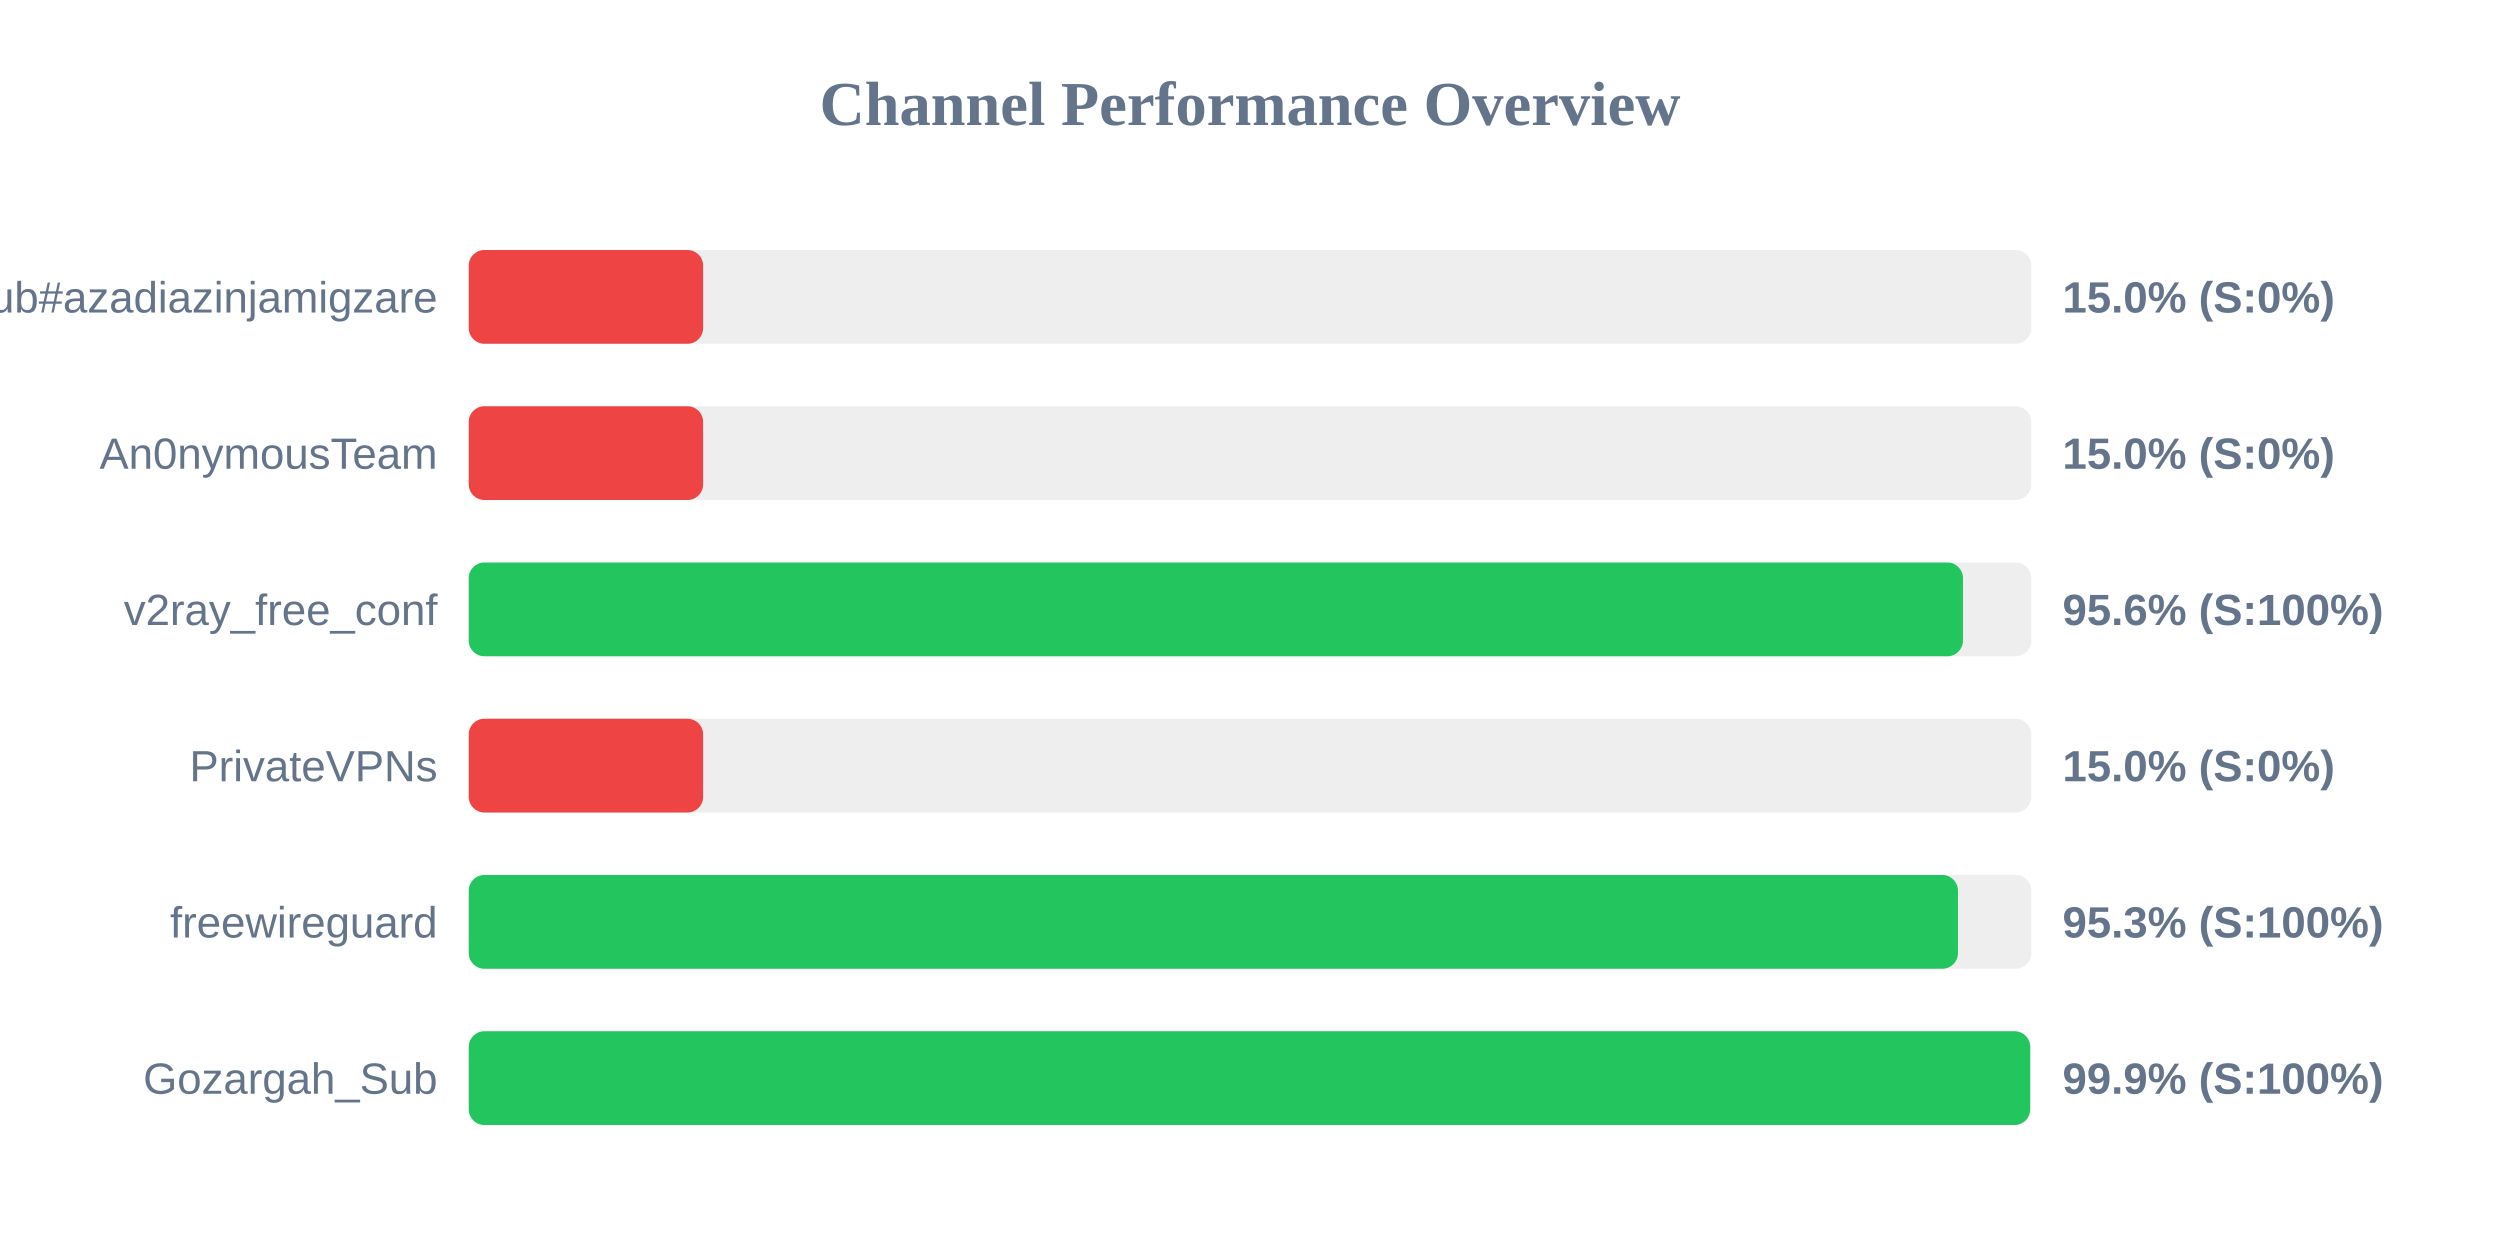
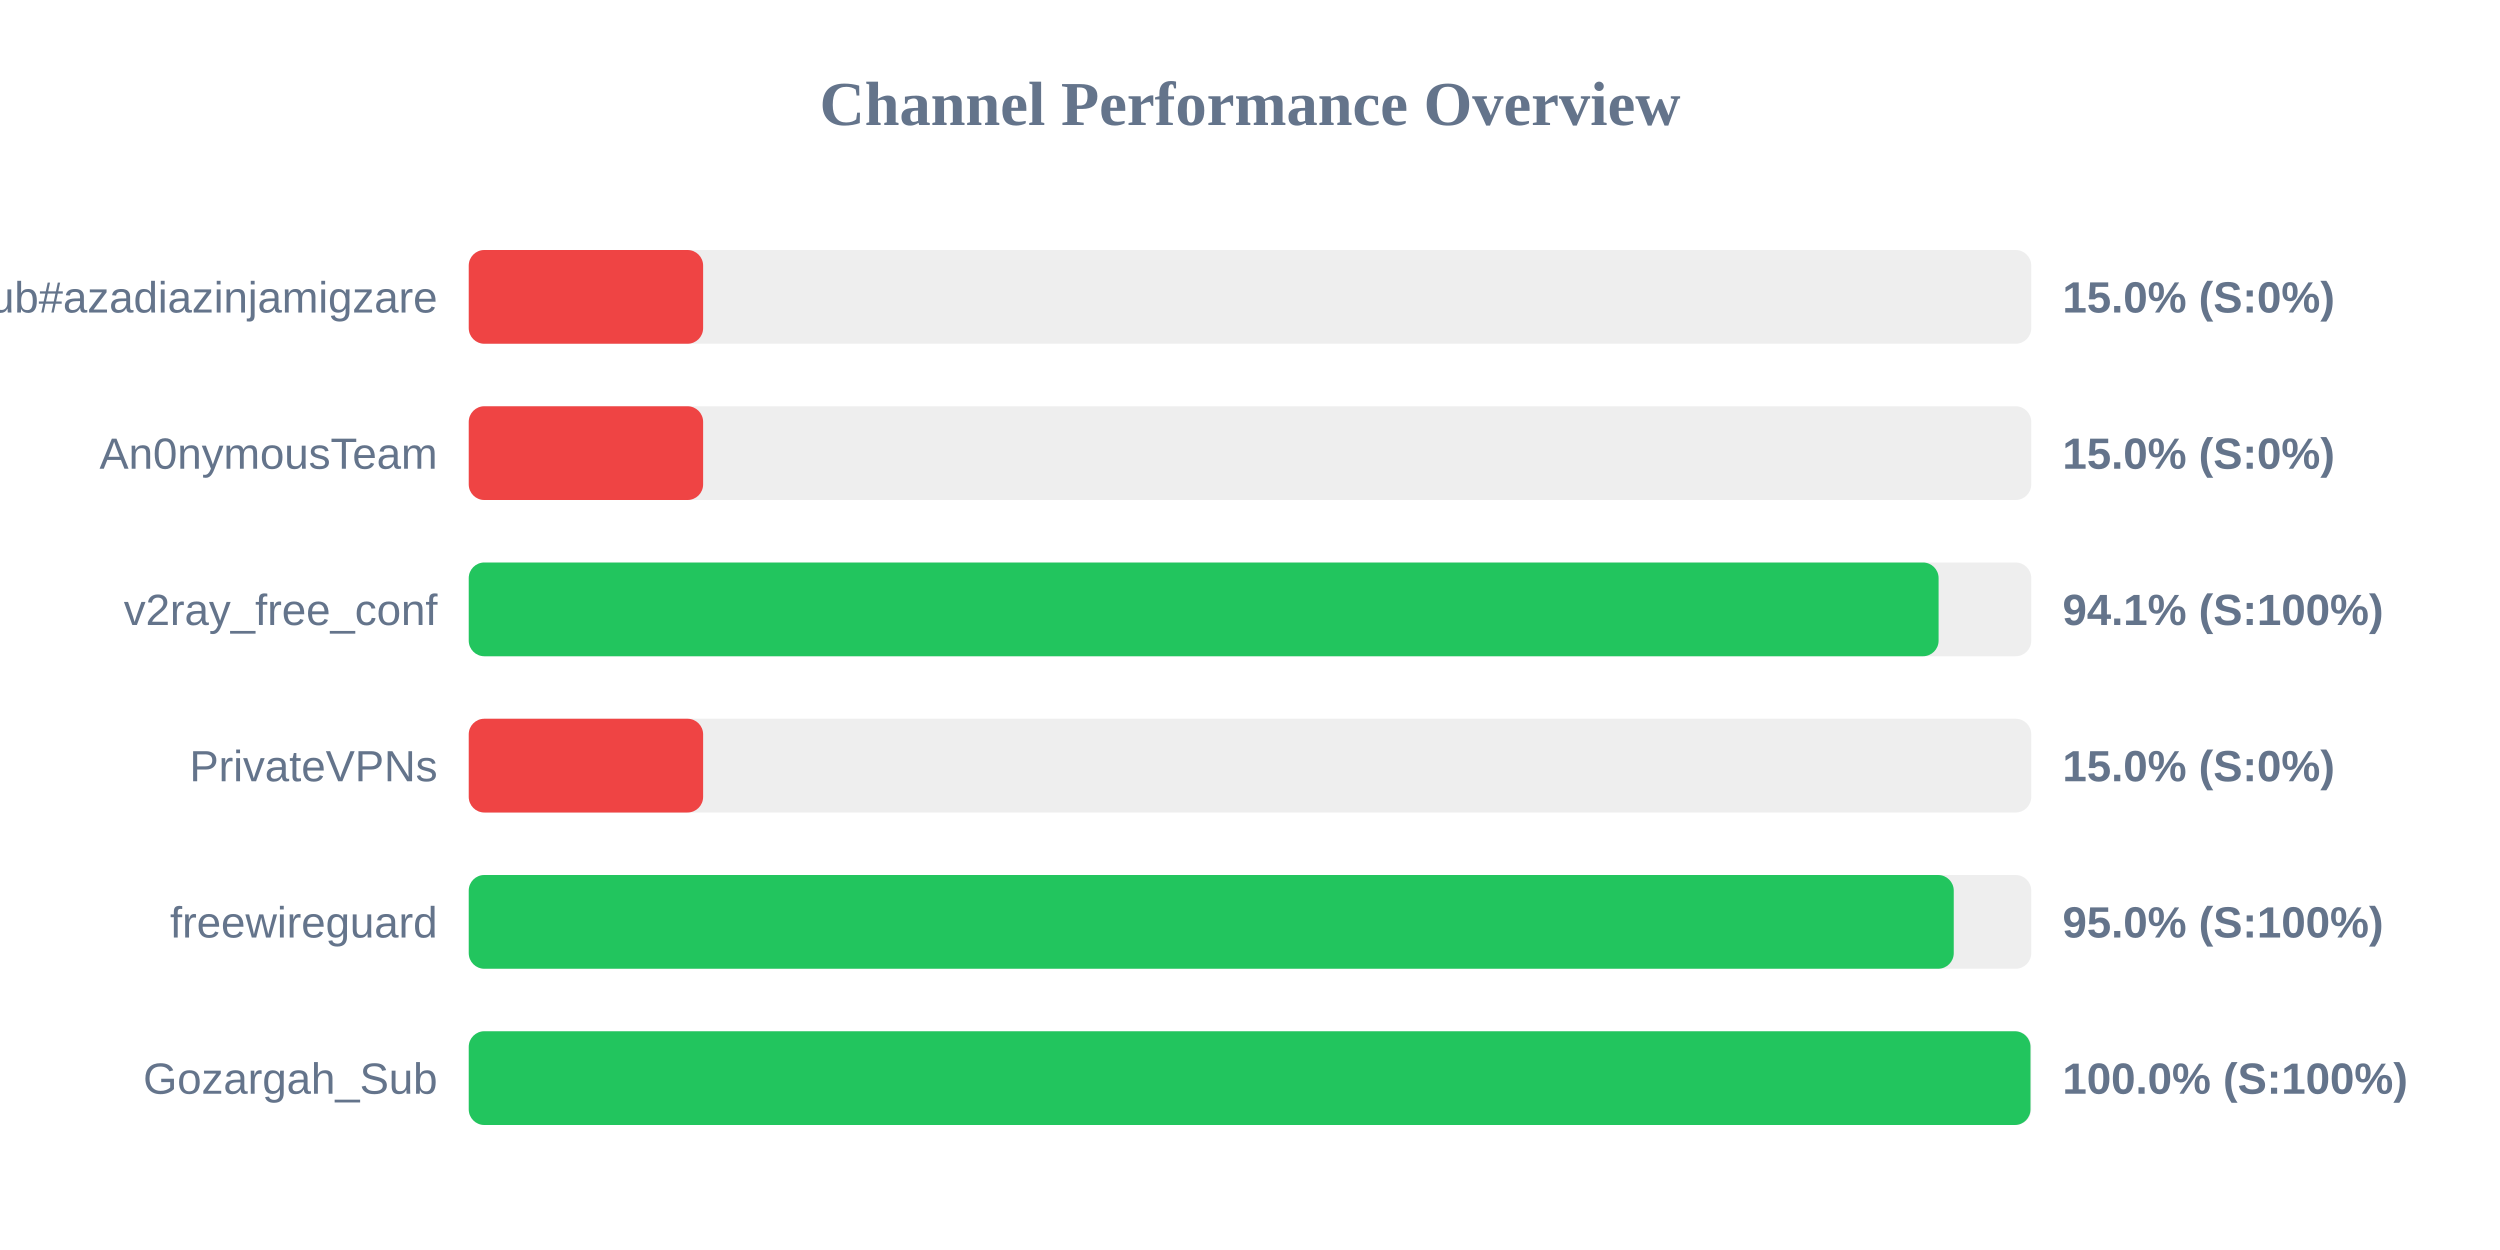
<svg xmlns="http://www.w3.org/2000/svg" width="800" height="400" version="1.1">
  <style>
        .row { font: 14px Arial; fill: #64748b; }
        .score { font: bold 14px Arial; fill: #64748b; }
    </style>
  <text x="400" y="40" text-anchor="middle" font-size="20px" font-weight="bold" fill="#64748b">Channel Performance Overview</text>
  <rect x="150" y="80" width="500" height="30" fill="#eee" rx="5" />
  <rect x="150" y="80" width="75.0" height="30" fill="#ef4444" rx="5" />
  <text x="140" y="100" text-anchor="end" class="row">Sub#azadiazinjamigzare</text>
  <text x="660" y="100" text-anchor="start" class="score">15.0% (S:0%)</text>
  <rect x="150" y="130" width="500" height="30" fill="#eee" rx="5" />
  <rect x="150" y="130" width="75.0" height="30" fill="#ef4444" rx="5" />
  <text x="140" y="150" text-anchor="end" class="row">An0nymousTeam</text>
  <text x="660" y="150" text-anchor="start" class="score">15.0% (S:0%)</text>
  <rect x="150" y="180" width="500" height="30" fill="#eee" rx="5" />
-   <rect x="150" y="180" width="478.15" height="30" fill="#22c55e" rx="5" />
+   <rect x="150" y="180" width="470.35" height="30" fill="#22c55e" rx="5" />
  <text x="140" y="200" text-anchor="end" class="row">v2ray_free_conf</text>
-   <text x="660" y="200" text-anchor="start" class="score">95.6% (S:100%)</text>
+   <text x="660" y="200" text-anchor="start" class="score">94.1% (S:100%)</text>
  <rect x="150" y="230" width="500" height="30" fill="#eee" rx="5" />
  <rect x="150" y="230" width="75.0" height="30" fill="#ef4444" rx="5" />
  <text x="140" y="250" text-anchor="end" class="row">PrivateVPNs</text>
  <text x="660" y="250" text-anchor="start" class="score">15.0% (S:0%)</text>
  <rect x="150" y="280" width="500" height="30" fill="#eee" rx="5" />
-   <rect x="150" y="280" width="476.55" height="30" fill="#22c55e" rx="5" />
+   <rect x="150" y="280" width="475.2" height="30" fill="#22c55e" rx="5" />
  <text x="140" y="300" text-anchor="end" class="row">freewireguard</text>
-   <text x="660" y="300" text-anchor="start" class="score">95.3% (S:100%)</text>
+   <text x="660" y="300" text-anchor="start" class="score">95.0% (S:100%)</text>
  <rect x="150" y="330" width="500" height="30" fill="#eee" rx="5" />
-   <rect x="150" y="330" width="499.65" height="30" fill="#22c55e" rx="5" />
+   <rect x="150" y="330" width="499.75" height="30" fill="#22c55e" rx="5" />
  <text x="140" y="350" text-anchor="end" class="row">Gozargah_Sub</text>
-   <text x="660" y="350" text-anchor="start" class="score">99.9% (S:100%)</text>
+   <text x="660" y="350" text-anchor="start" class="score">100.0% (S:100%)</text>
</svg>
